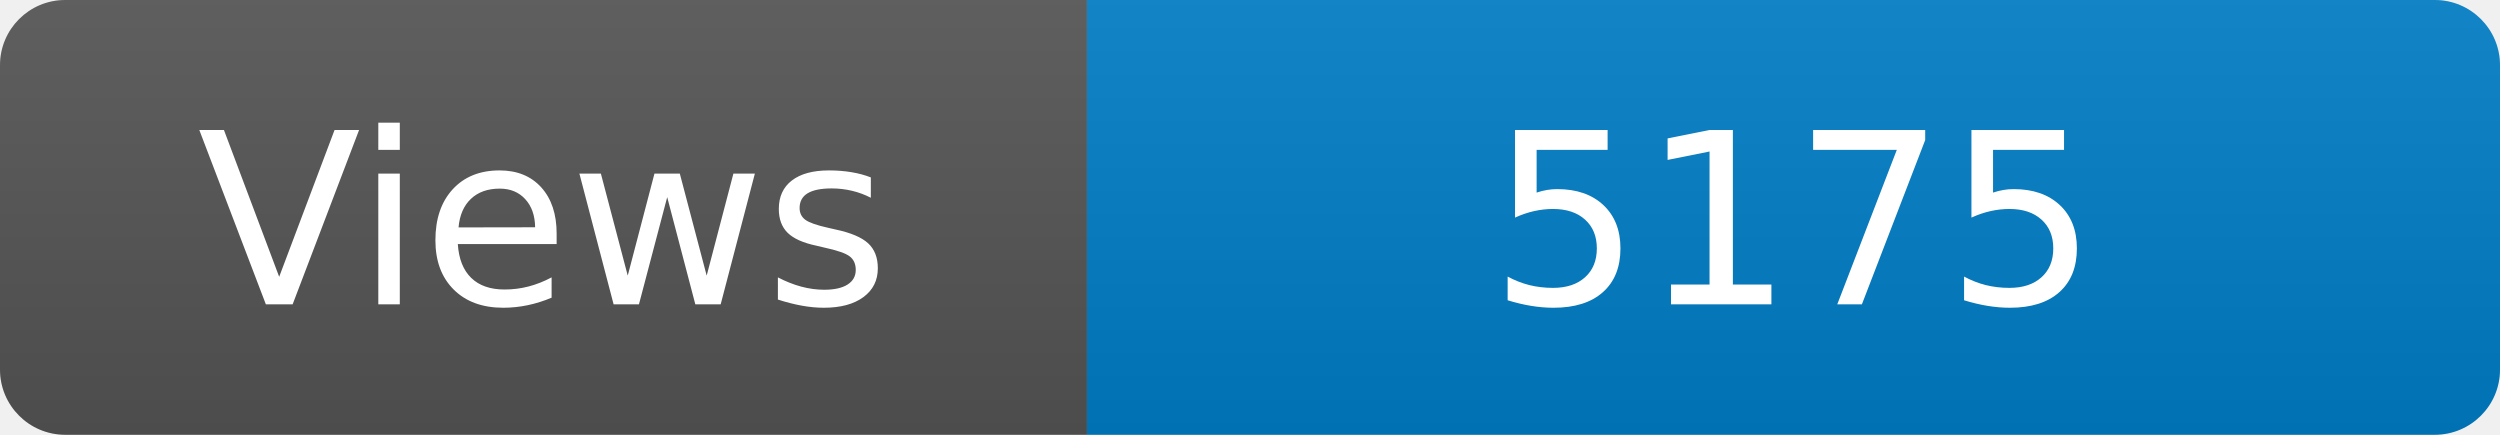
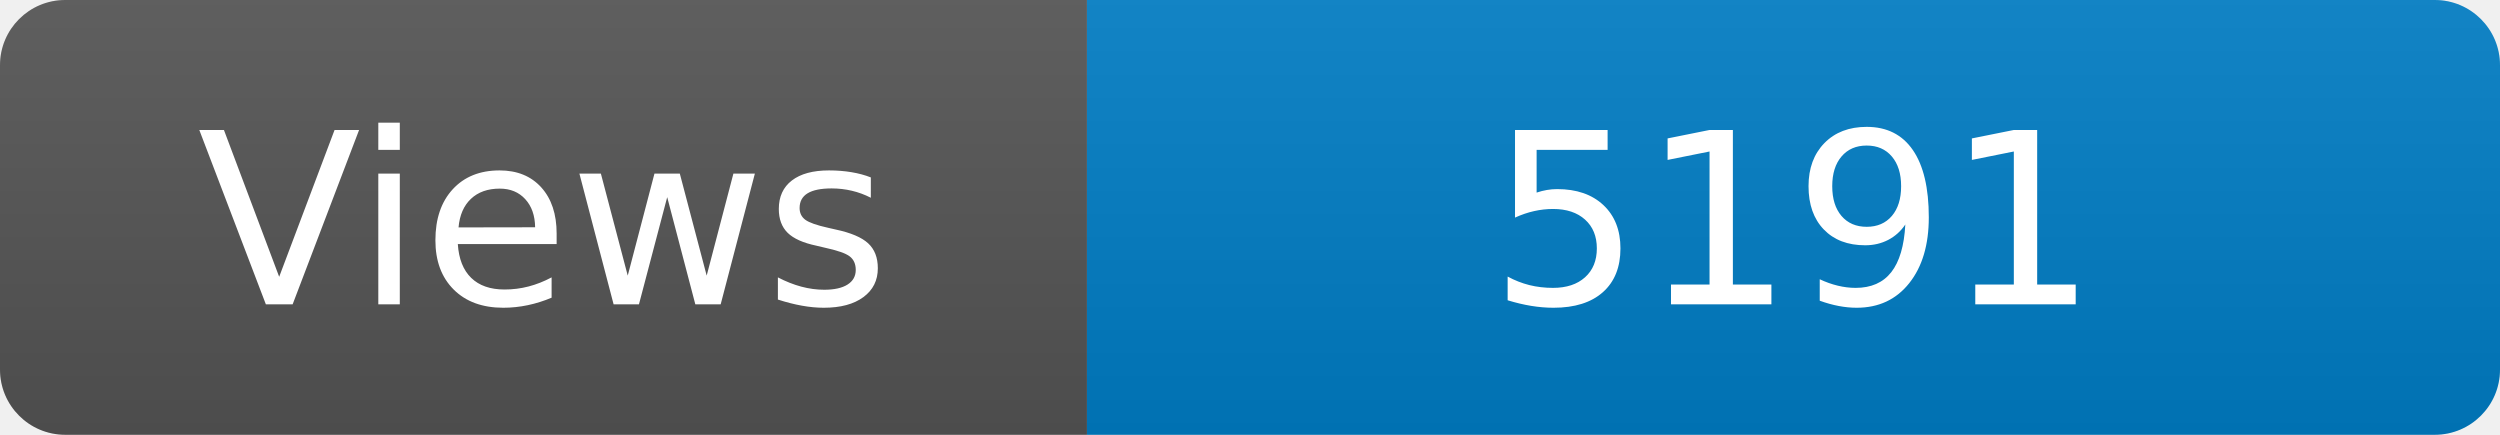
<svg xmlns="http://www.w3.org/2000/svg" width="115" height="20" role="img" aria-label="Maintained?: yes">
  <linearGradient id="s" x2="0" y2="100%">
    <stop offset="0" stop-color="#bbb" stop-opacity=".1" />
    <stop offset="1" stop-opacity=".1" />
  </linearGradient>
  <clipPath id="r">
    <rect width="115" height="20" rx="3" fill="#fff" />
  </clipPath>
  <g clip-path="url(#r)">
    <rect width="50" height="20" fill="#555" />
    <rect x="50" width="160" height="20" fill="#007ec6" />
    <rect width="115" height="20" fill="url(#s)" />
  </g>
  <g fill="#fff" text-anchor="middle" font-family="Verdana,Geneva,DejaVu Sans,sans-serif" font-size="110">
    <text x="250" y="140" transform="scale(.1)" fill="#fff">Views</text>
-     <text x="825" y="140" transform="scale(.1)" fill="#fff">5175</text>
+     <text x="825" y="140" transform="scale(.1)" fill="#fff">5191</text>
  </g>
</svg>
